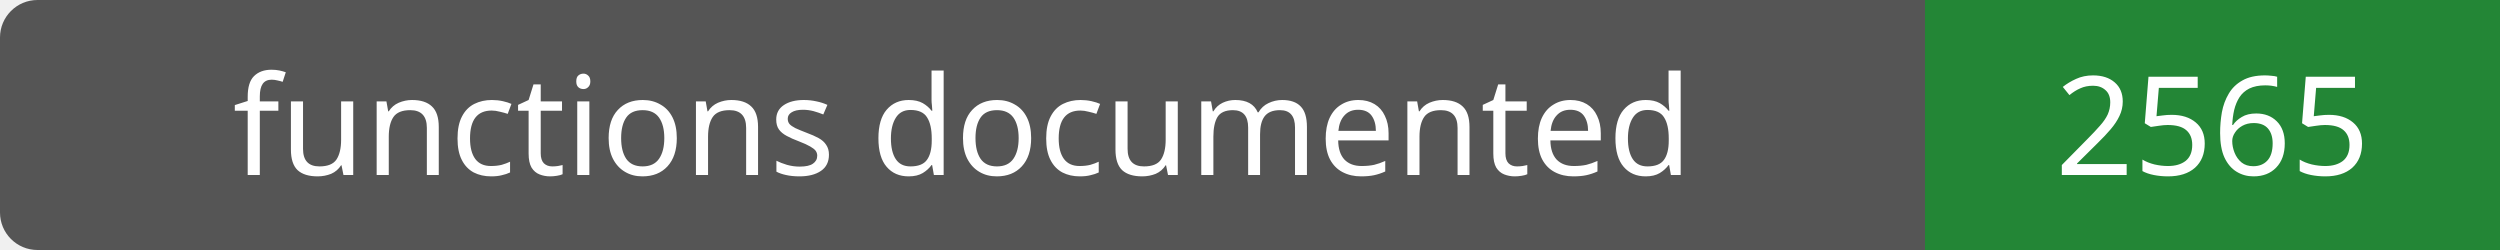
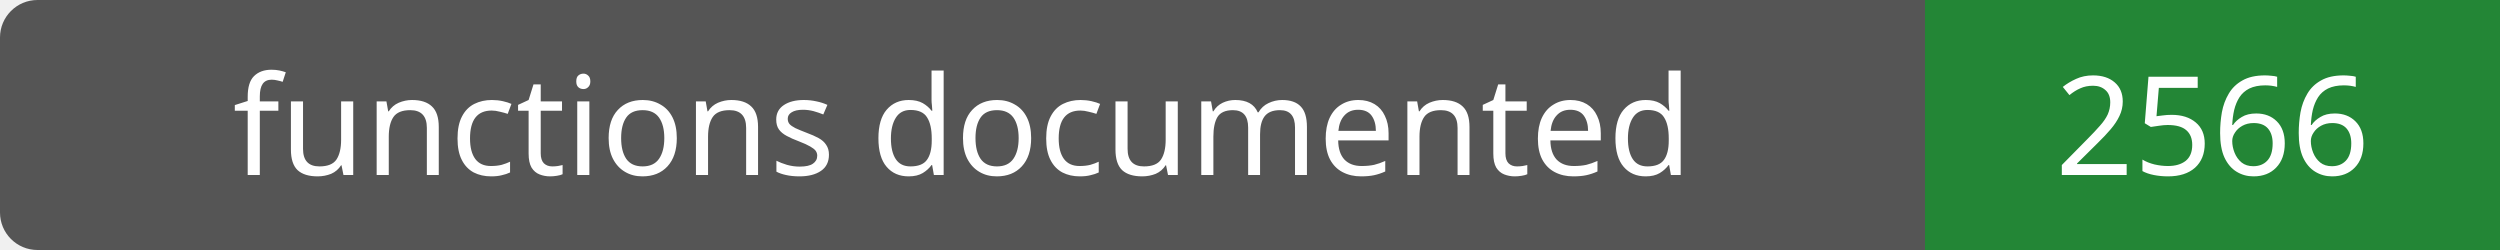
- <svg xmlns="http://www.w3.org/2000/svg" width="200" height="20" role="img" aria-label="functions documented: 2565">
+ <svg xmlns="http://www.w3.org/2000/svg" width="200" height="20" role="img" aria-label="functions documented: 2566">
  <rect width="200" height="20" rx="3" fill="#555" />
  <path fill="#238636" d="M154 0h46v20H154z" />
  <g fill="#fff" text-anchor="middle" font-family="Verdana,sans-serif" font-size="11">
    <text x="77.0" y="14">functions documented</text>
-     <text x="177.0" y="14">2565</text>
+     <text x="177.0" y="14">2566</text>
  </g>
</svg>
